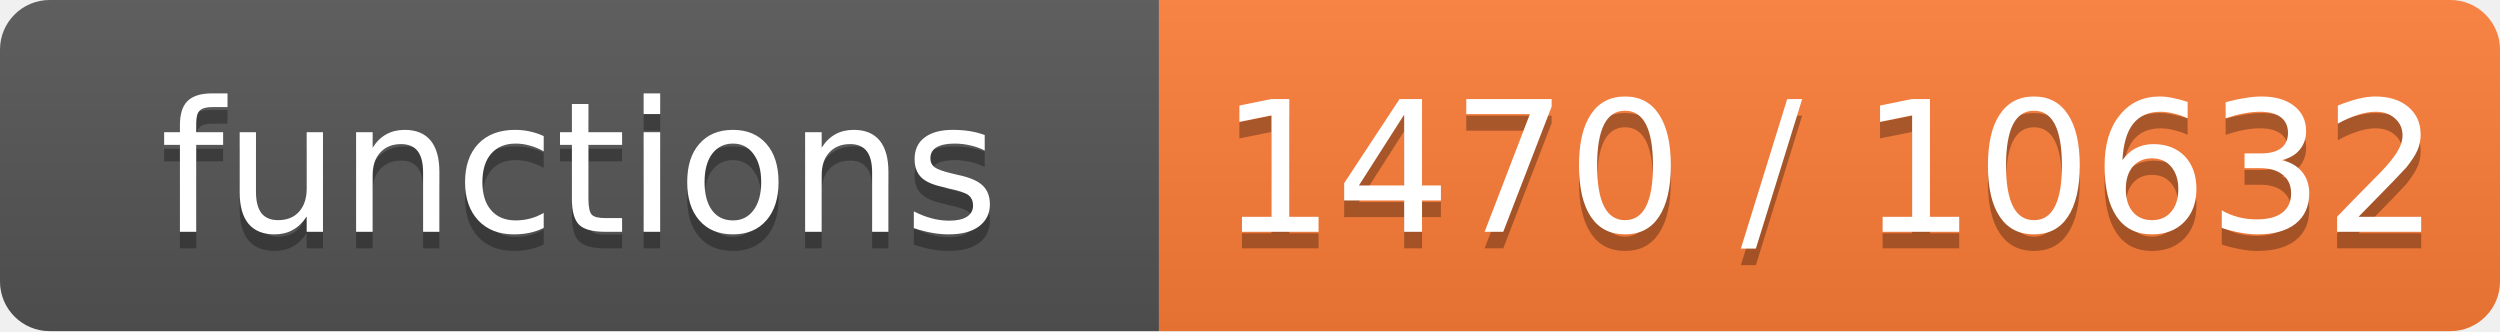
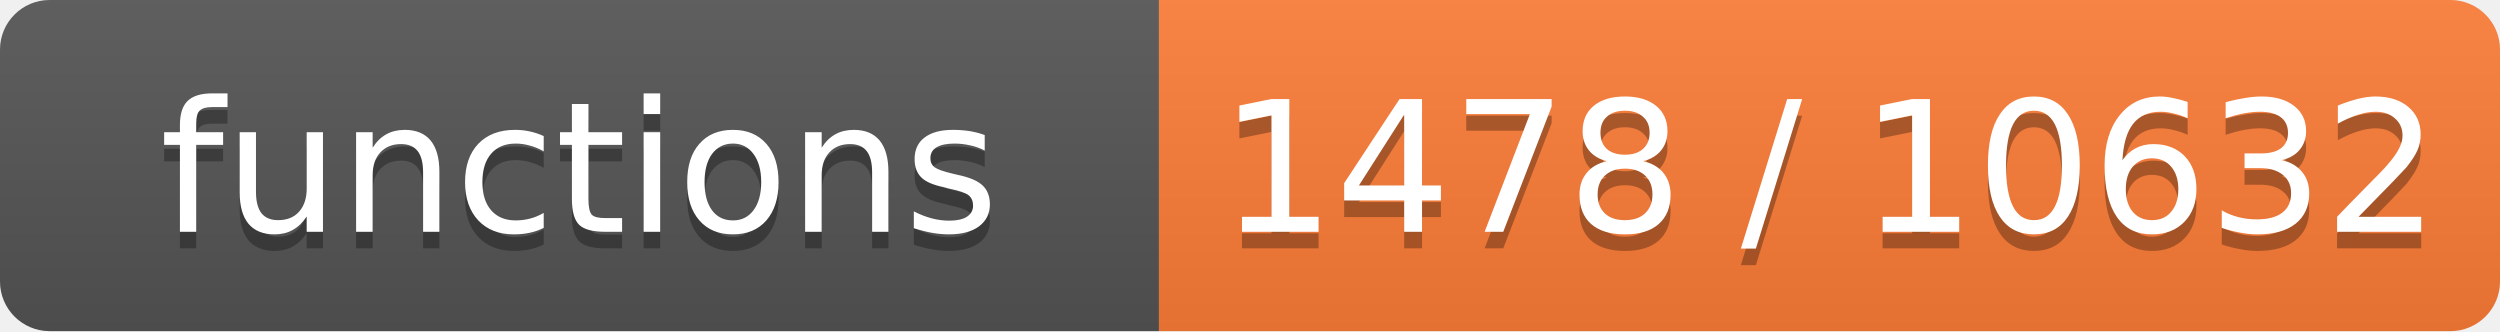
- <svg xmlns="http://www.w3.org/2000/svg" width="151" height="20" role="img" aria-label="functions: 1470 / 10632">
+ <svg xmlns="http://www.w3.org/2000/svg" width="151" height="20" role="img" aria-label="functions: 1478 / 10632">
  <linearGradient id="s" x2="0" y2="100%">
    <stop offset="0" stop-color="#bbb" stop-opacity=".1" />
    <stop offset="1" stop-opacity=".1" />
  </linearGradient>
  <clipPath id="r">
    <rect width="151" height="20" rx="3" fill="#fff" />
  </clipPath>
  <g clip-path="url(#r)">
    <rect width="70" height="20" fill="#555" />
    <rect x="70" width="81" height="20" fill="#fe7d37" />
    <rect width="151" height="20" fill="url(#s)" />
  </g>
  <g fill="#fff" text-anchor="middle" font-family="Verdana,Geneva,DejaVu Sans,sans-serif" font-size="11">
    <text x="35.0" y="15" fill="#010101" fill-opacity=".3">functions</text>
    <text x="35.0" y="14">functions</text>
-     <text x="110.5" y="15" fill="#010101" fill-opacity=".3">1470 / 10632</text>
-     <text x="110.5" y="14">1470 / 10632</text>
+     <text x="110.5" y="15" fill="#010101" fill-opacity=".3">1478 / 10632</text>
+     <text x="110.5" y="14">1478 / 10632</text>
  </g>
</svg>
